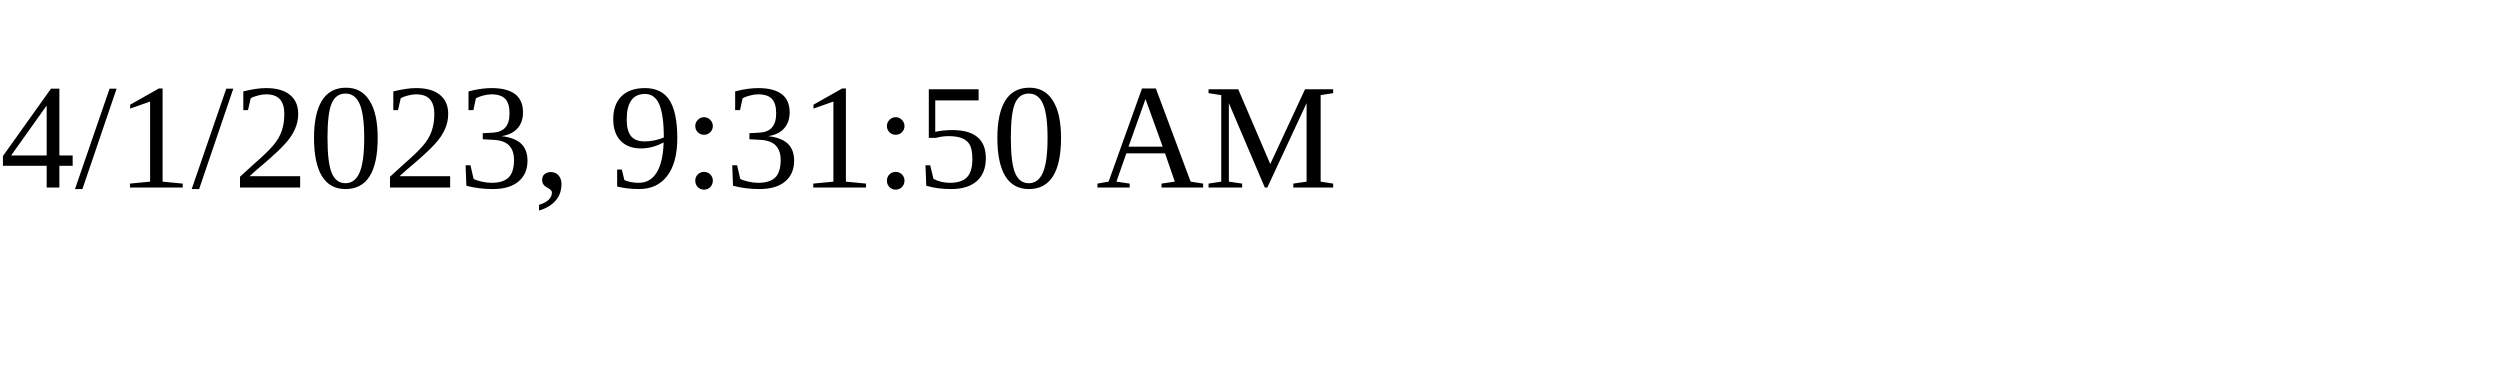
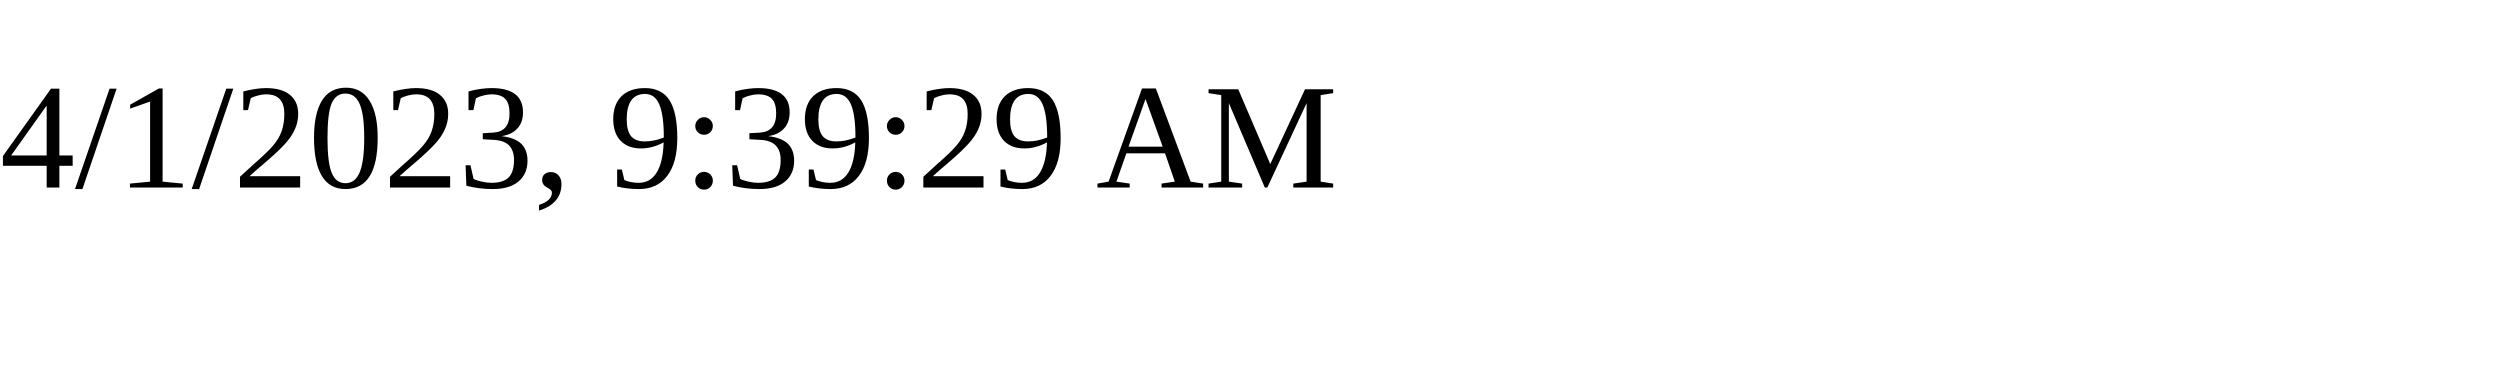
<svg xmlns="http://www.w3.org/2000/svg" height="30" width="200">
-   <text x="0" y="15">4/1/2023, 9:31:50 AM</text>
+   <text x="0" y="15">4/1/2023, 9:39:29 AM</text>
</svg>
